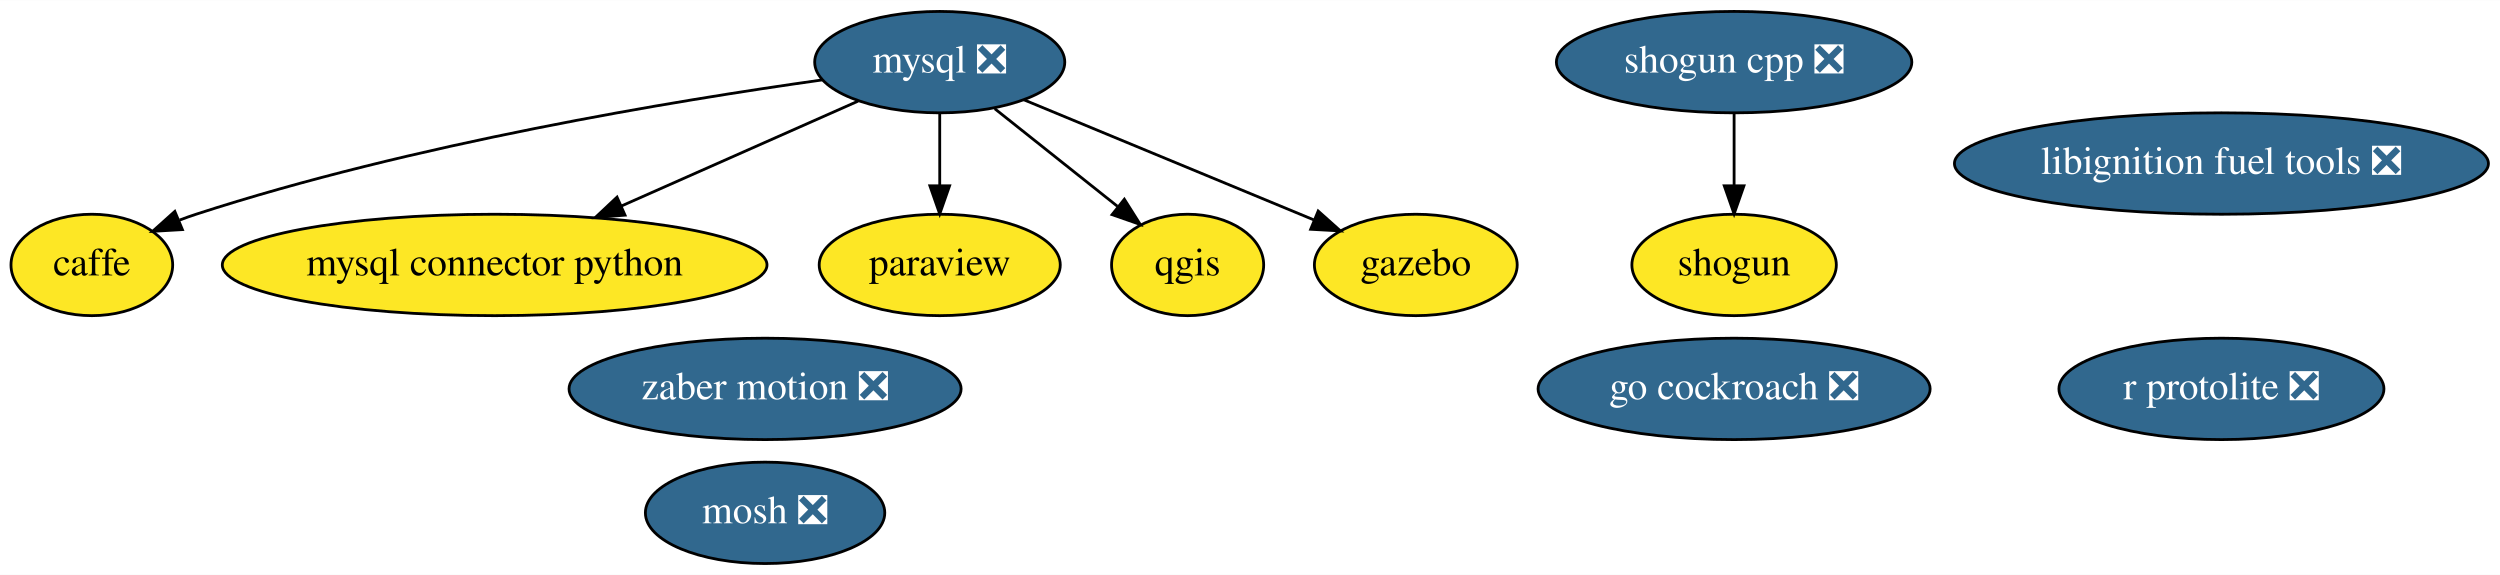
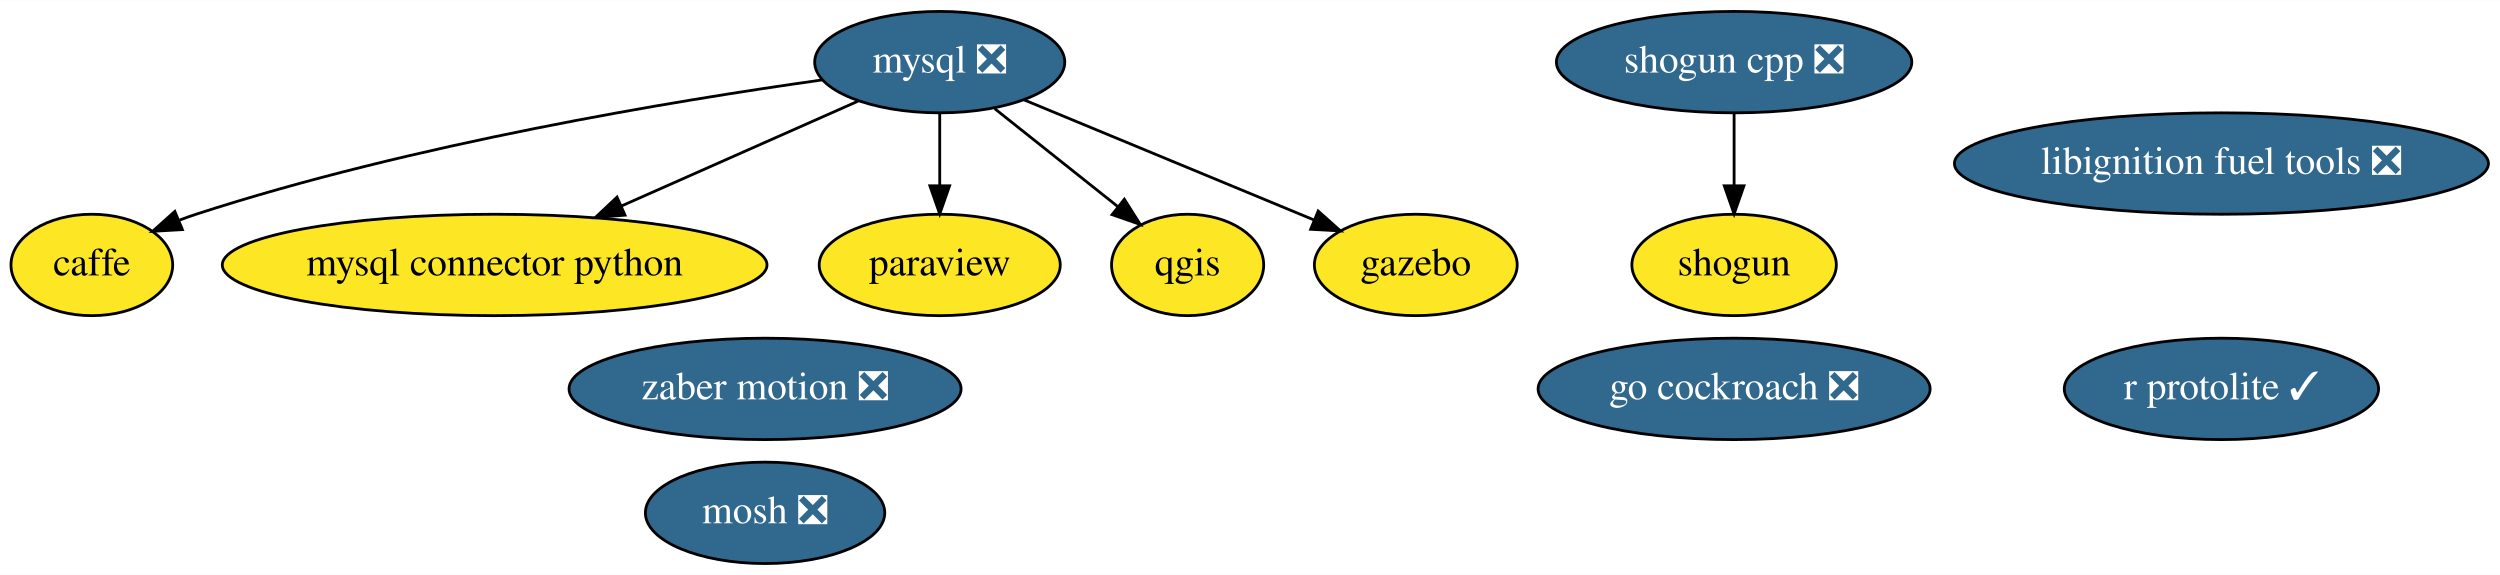
<svg xmlns="http://www.w3.org/2000/svg" xmlns:xlink="http://www.w3.org/1999/xlink" width="887pt" height="204pt" viewBox="0.00 0.00 887.49 204.00">
  <g id="graph0" class="graph" transform="scale(1 1) rotate(0) translate(4 200)">
    <polygon fill="white" stroke="transparent" points="-4,4 -4,-200 883.49,-200 883.49,4 -4,4" />
    <g id="node1" class="node">
      <g id="a_node1">
        <a xlink:href="https://github.com/conda-forge/caffe-feedstock" xlink:title="caffe">
          <ellipse fill="#fde725" stroke="black" cx="28.6" cy="-106" rx="28.7" ry="18" />
          <text text-anchor="middle" x="28.6" y="-102.3" font-family="Times,serif" font-size="14.00">caffe</text>
        </a>
      </g>
    </g>
    <g id="node2" class="node">
      <g id="a_node2">
        <a xlink:href="https://github.com/conda-forge/mosh-feedstock/pull/18" xlink:title="mosh ❎">
          <ellipse fill="#31688e" stroke="black" cx="267.6" cy="-18" rx="42.49" ry="18" />
          <text text-anchor="middle" x="267.6" y="-14.3" font-family="Times,serif" font-size="14.00" fill="white">mosh ❎</text>
        </a>
      </g>
    </g>
    <g id="node3" class="node">
      <g id="a_node3">
        <a xlink:href="https://github.com/conda-forge/mysql-feedstock/pull/26" xlink:title="mysql ❎">
          <ellipse fill="#31688e" stroke="black" cx="329.6" cy="-178" rx="44.39" ry="18" />
          <text text-anchor="middle" x="329.6" y="-174.3" font-family="Times,serif" font-size="14.00" fill="white">mysql ❎</text>
        </a>
      </g>
    </g>
-     <g id="edge5" class="edge">
+     <g id="edge2" class="edge">
      <path fill="none" stroke="black" d="M288.14,-171.72C235.49,-164.33 142.28,-148.94 65.6,-124 63.68,-123.38 61.73,-122.68 59.78,-121.94" />
      <polygon fill="black" stroke="black" points="60.75,-118.55 50.17,-117.93 58.06,-125.01 60.75,-118.55" />
    </g>
    <g id="node4" class="node">
      <g id="a_node4">
        <a xlink:href="https://github.com/conda-forge/mysql-connector-python-feedstock" xlink:title="mysql connector python">
          <ellipse fill="#fde725" stroke="black" cx="171.6" cy="-106" rx="96.68" ry="18" />
          <text text-anchor="middle" x="171.6" y="-102.3" font-family="Times,serif" font-size="14.00">mysql connector python</text>
        </a>
      </g>
    </g>
    <g id="edge1" class="edge">
      <path fill="none" stroke="black" d="M300.62,-164.16C277.11,-153.75 243.56,-138.88 216.57,-126.92" />
      <polygon fill="black" stroke="black" points="217.88,-123.68 207.32,-122.83 215.04,-130.08 217.88,-123.68" />
    </g>
    <g id="node5" class="node">
      <g id="a_node5">
        <a xlink:href="https://github.com/conda-forge/paraview-feedstock" xlink:title="paraview">
          <ellipse fill="#fde725" stroke="black" cx="329.6" cy="-106" rx="42.79" ry="18" />
          <text text-anchor="middle" x="329.6" y="-102.3" font-family="Times,serif" font-size="14.00">paraview</text>
        </a>
      </g>
    </g>
    <g id="edge4" class="edge">
      <path fill="none" stroke="black" d="M329.6,-159.7C329.6,-151.98 329.6,-142.71 329.6,-134.11" />
      <polygon fill="black" stroke="black" points="333.1,-134.1 329.6,-124.1 326.1,-134.1 333.1,-134.1" />
    </g>
    <g id="node6" class="node">
      <g id="a_node6">
        <a xlink:href="https://github.com/conda-forge/qgis-feedstock" xlink:title="qgis">
          <ellipse fill="#fde725" stroke="black" cx="417.6" cy="-106" rx="27" ry="18" />
          <text text-anchor="middle" x="417.6" y="-102.3" font-family="Times,serif" font-size="14.00">qgis</text>
        </a>
      </g>
    </g>
-     <g id="edge2" class="edge">
+     <g id="edge3" class="edge">
      <path fill="none" stroke="black" d="M349.13,-161.46C361.96,-151.26 378.86,-137.81 392.66,-126.84" />
      <polygon fill="black" stroke="black" points="395.14,-129.33 400.79,-120.37 390.78,-123.86 395.14,-129.33" />
    </g>
    <g id="node10" class="node">
      <g id="a_node10">
        <a xlink:href="https://github.com/conda-forge/gazebo-feedstock" xlink:title="gazebo">
          <ellipse fill="#fde725" stroke="black" cx="498.6" cy="-106" rx="36" ry="18" />
          <text text-anchor="middle" x="498.6" y="-102.3" font-family="Times,serif" font-size="14.00">gazebo</text>
        </a>
      </g>
    </g>
-     <g id="edge3" class="edge">
+     <g id="edge5" class="edge">
      <path fill="none" stroke="black" d="M359.42,-164.65C388.15,-152.75 431.66,-134.73 462.37,-122.01" />
      <polygon fill="black" stroke="black" points="463.95,-125.14 471.85,-118.08 461.28,-118.67 463.95,-125.14" />
    </g>
    <g id="node7" class="node">
      <g id="a_node7">
        <a xlink:href="https://github.com/conda-forge/shogun-feedstock" xlink:title="shogun">
          <ellipse fill="#fde725" stroke="black" cx="611.6" cy="-106" rx="36.29" ry="18" />
          <text text-anchor="middle" x="611.6" y="-102.3" font-family="Times,serif" font-size="14.00">shogun</text>
        </a>
      </g>
    </g>
    <g id="node8" class="node">
      <g id="a_node8">
        <a xlink:href="https://github.com/conda-forge/shogun-cpp-feedstock/pull/42" xlink:title="shogun cpp ❎">
          <ellipse fill="#31688e" stroke="black" cx="611.6" cy="-178" rx="63.09" ry="18" />
          <text text-anchor="middle" x="611.6" y="-174.3" font-family="Times,serif" font-size="14.00" fill="white">shogun cpp ❎</text>
        </a>
      </g>
    </g>
    <g id="edge6" class="edge">
      <path fill="none" stroke="black" d="M611.6,-159.7C611.6,-151.98 611.6,-142.71 611.6,-134.11" />
      <polygon fill="black" stroke="black" points="615.1,-134.1 611.6,-124.1 608.1,-134.1 615.1,-134.1" />
    </g>
    <g id="node9" class="node">
      <g id="a_node9">
-         <a xlink:href="https://github.com/conda-forge/r-protolite-feedstock/pull/15" xlink:title="r protolite ❎">
-           <ellipse fill="#31688e" stroke="black" cx="784.6" cy="-62" rx="57.69" ry="18" />
-           <text text-anchor="middle" x="784.6" y="-58.3" font-family="Times,serif" font-size="14.00" fill="white">r protolite ❎</text>
+         <a xlink:href="https://github.com/conda-forge/r-protolite-feedstock/pull/15" xlink:title="r protolite ✓">
+           <ellipse fill="#31688e" stroke="black" cx="784.6" cy="-62" rx="55.79" ry="18" />
+           <text text-anchor="middle" x="784.6" y="-58.3" font-family="Times,serif" font-size="14.00" fill="white">r protolite ✓</text>
        </a>
      </g>
    </g>
    <g id="node11" class="node">
      <g id="a_node11">
        <a xlink:href="https://github.com/conda-forge/libignition-fuel-tools-feedstock/pull/18" xlink:title="libignition fuel tools ❎">
          <ellipse fill="#31688e" stroke="black" cx="784.6" cy="-142" rx="94.78" ry="18" />
          <text text-anchor="middle" x="784.6" y="-138.3" font-family="Times,serif" font-size="14.00" fill="white">libignition fuel tools ❎</text>
        </a>
      </g>
    </g>
    <g id="node12" class="node">
      <g id="a_node12">
        <a xlink:href="https://github.com/conda-forge/zaber-motion-feedstock/pull/25" xlink:title="zaber motion ❎">
          <ellipse fill="#31688e" stroke="black" cx="267.6" cy="-62" rx="69.59" ry="18" />
          <text text-anchor="middle" x="267.6" y="-58.3" font-family="Times,serif" font-size="14.00" fill="white">zaber motion ❎</text>
        </a>
      </g>
    </g>
    <g id="node13" class="node">
      <g id="a_node13">
        <a xlink:href="https://github.com/conda-forge/go-cockroach-feedstock/pull/16" xlink:title="go cockroach ❎">
          <ellipse fill="#31688e" stroke="black" cx="611.6" cy="-62" rx="69.59" ry="18" />
          <text text-anchor="middle" x="611.6" y="-58.3" font-family="Times,serif" font-size="14.00" fill="white">go cockroach ❎</text>
        </a>
      </g>
    </g>
  </g>
</svg>
